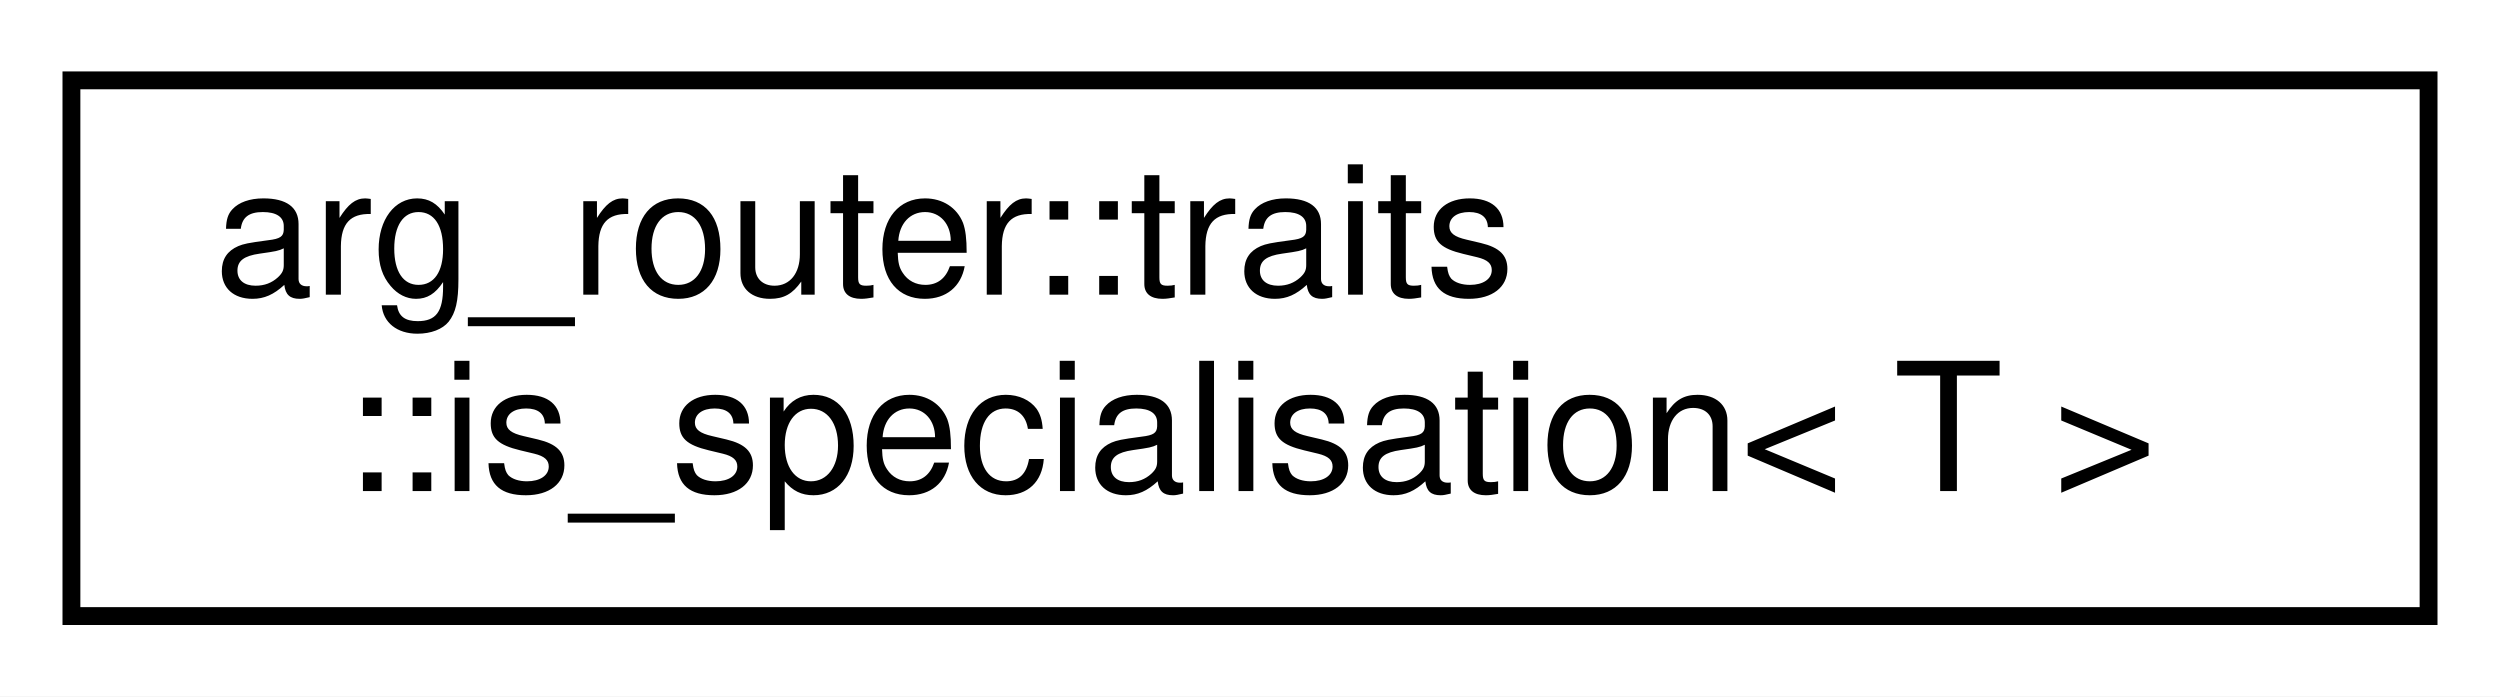
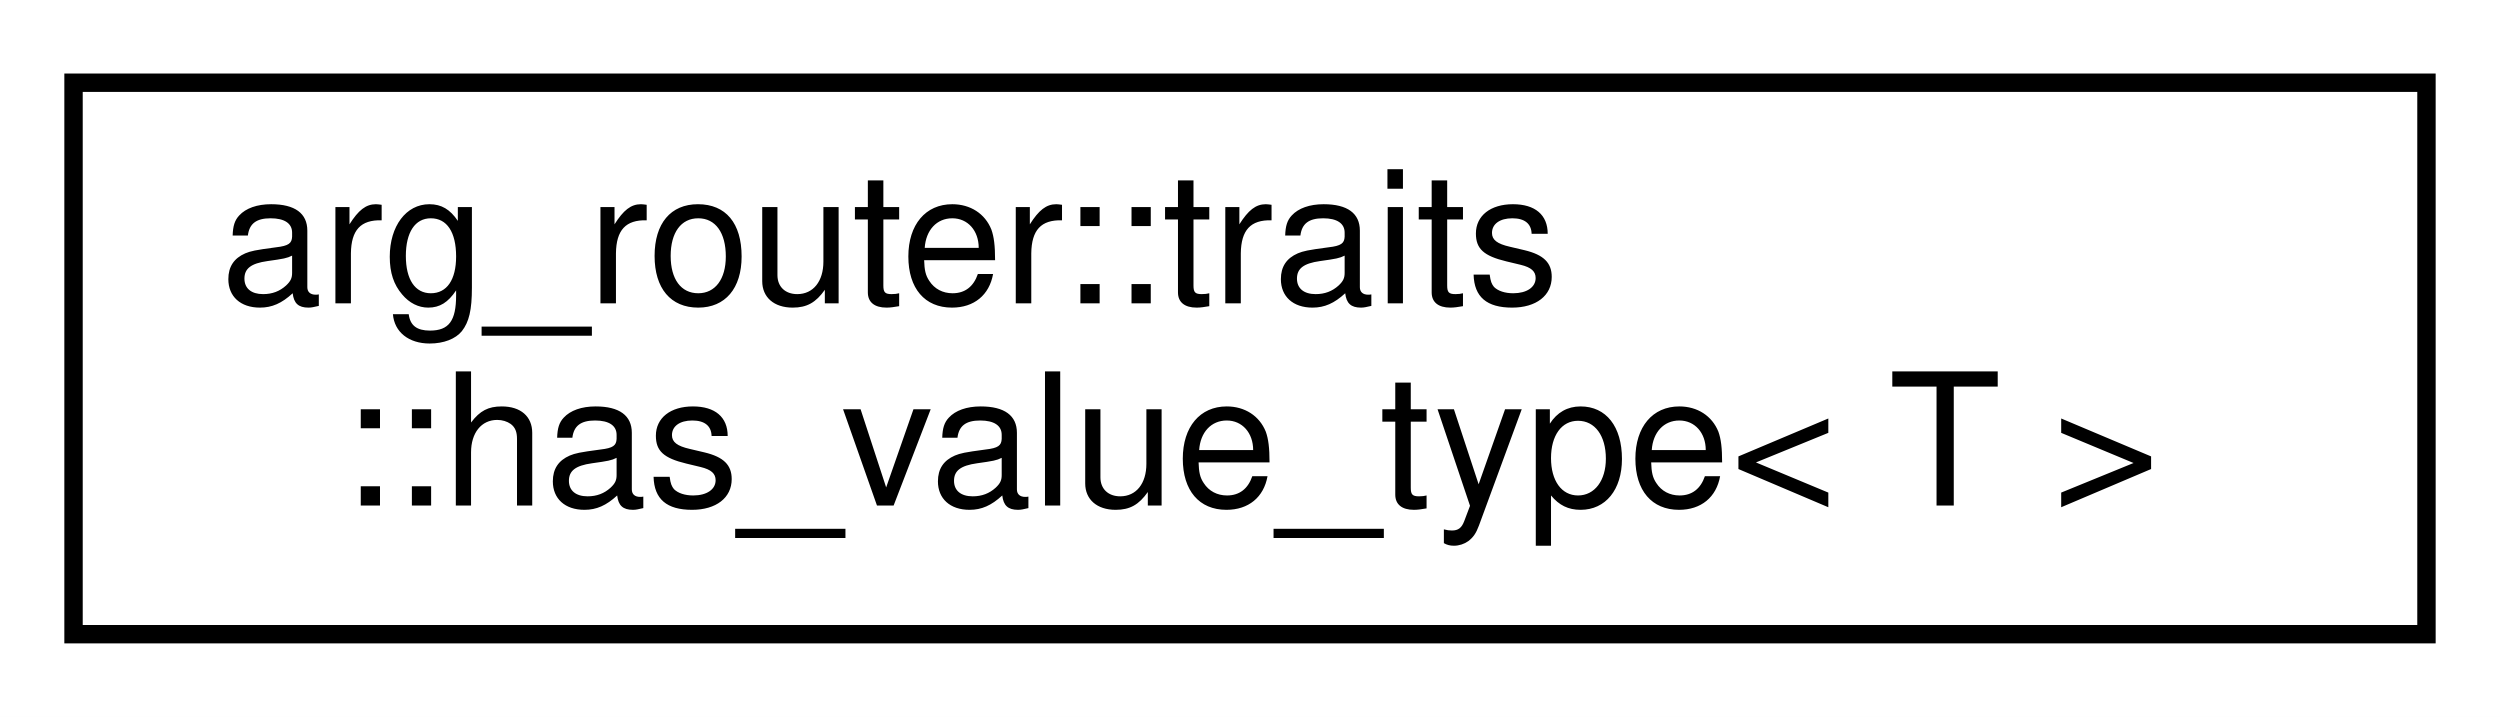
- <svg xmlns="http://www.w3.org/2000/svg" xmlns:xlink="http://www.w3.org/1999/xlink" width="140pt" height="39pt" viewBox="0.00 0.00 140.00 39.00">
+ <svg xmlns="http://www.w3.org/2000/svg" xmlns:xlink="http://www.w3.org/1999/xlink" width="136pt" height="39pt" viewBox="0.00 0.00 136.00 39.00">
  <g id="graph0" class="graph" transform="scale(1 1) rotate(0) translate(4 35)">
-     <polygon fill="white" stroke="transparent" points="-4,4 -4,-35 136,-35 136,4 -4,4" />
+     <polygon fill="white" stroke="transparent" points="-4,4 -4,-35 132,-35 132,4 -4,4" />
    <g id="node1" class="node">
      <g id="a_node1">
-         <a xlink:href="structarg__router_1_1traits_1_1is__specialisation.html" target="_top" xlink:title=" ">
-           <polygon fill="white" stroke="black" points="0,-0.5 0,-30.5 132,-30.5 132,-0.5 0,-0.5" />
+         <a xlink:href="structarg__router_1_1traits_1_1has__value__type.html" target="_top" xlink:title=" ">
+           <polygon fill="white" stroke="black" points="0,-0.5 0,-30.5 128,-30.5 128,-0.5 0,-0.5" />
          <text text-anchor="start" x="8" y="-18.5" font-family="Helvetica,sans-Serif" font-size="10.00">arg_router::traits</text>
-           <text text-anchor="middle" x="66" y="-7.5" font-family="Helvetica,sans-Serif" font-size="10.00">::is_specialisation&lt; T &gt;</text>
+           <text text-anchor="middle" x="64" y="-7.5" font-family="Helvetica,sans-Serif" font-size="10.00">::has_value_type&lt; T &gt;</text>
        </a>
      </g>
    </g>
  </g>
</svg>
